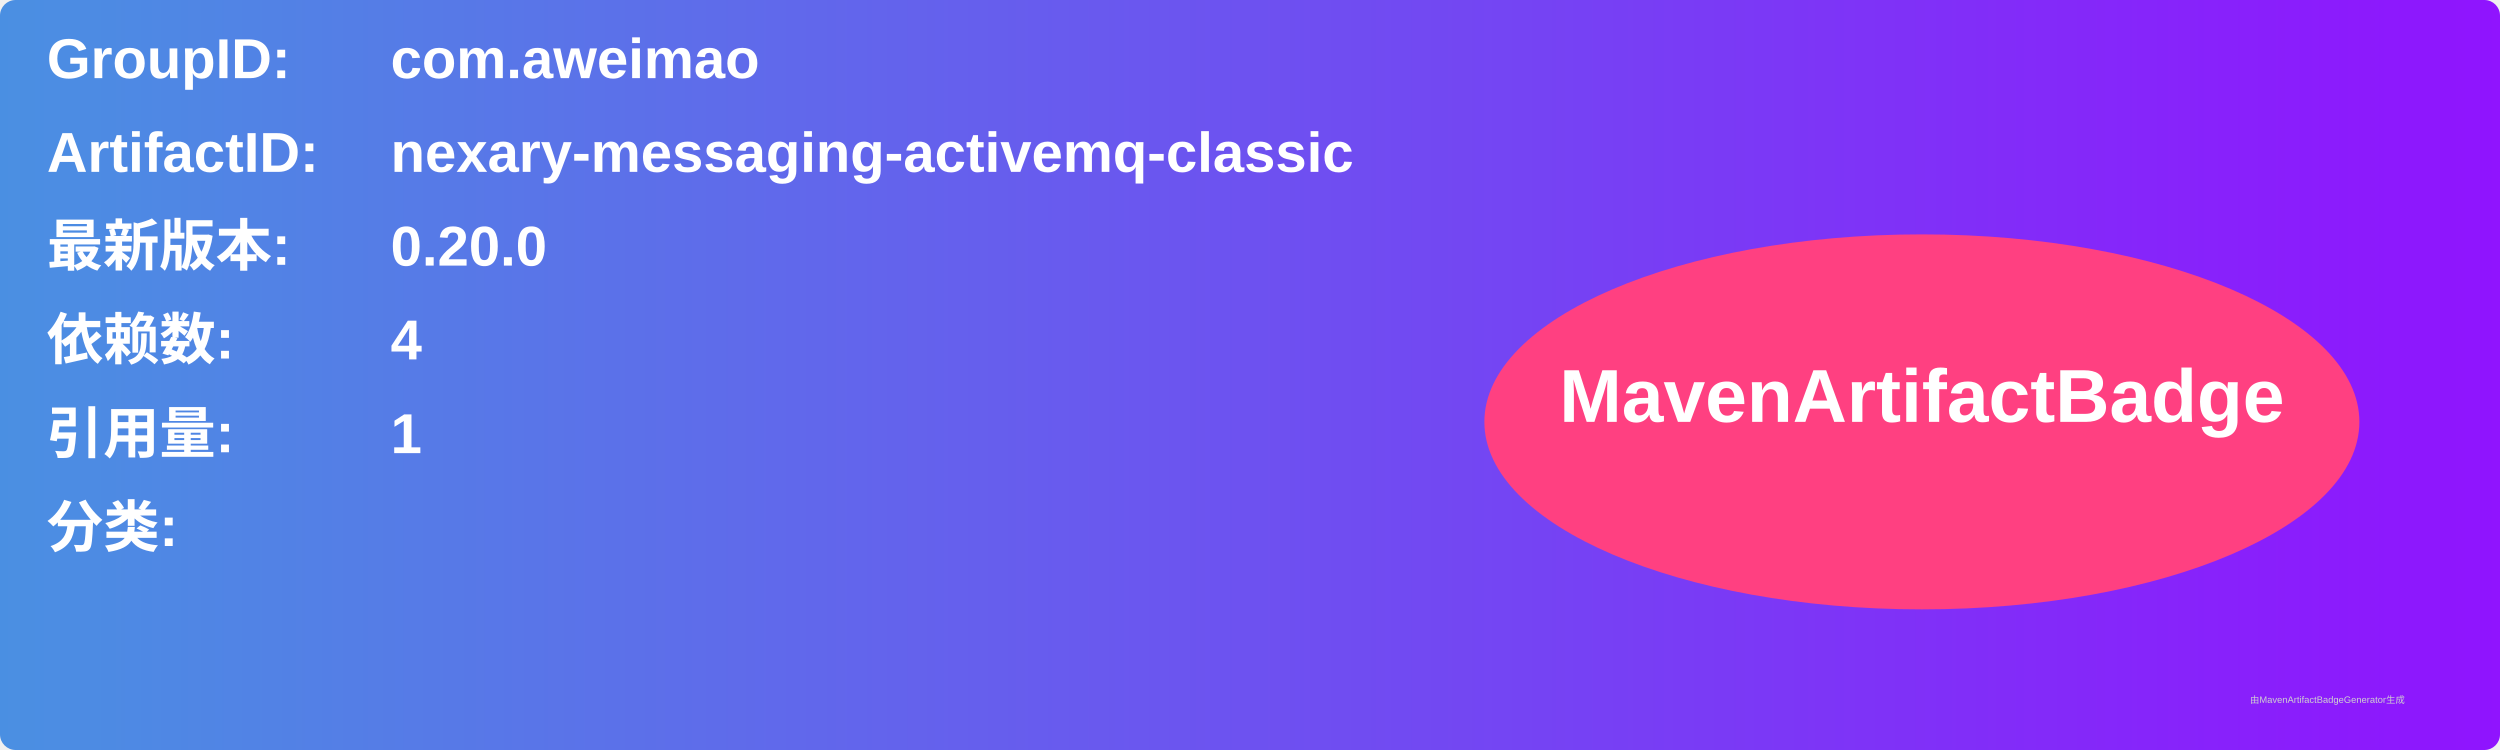
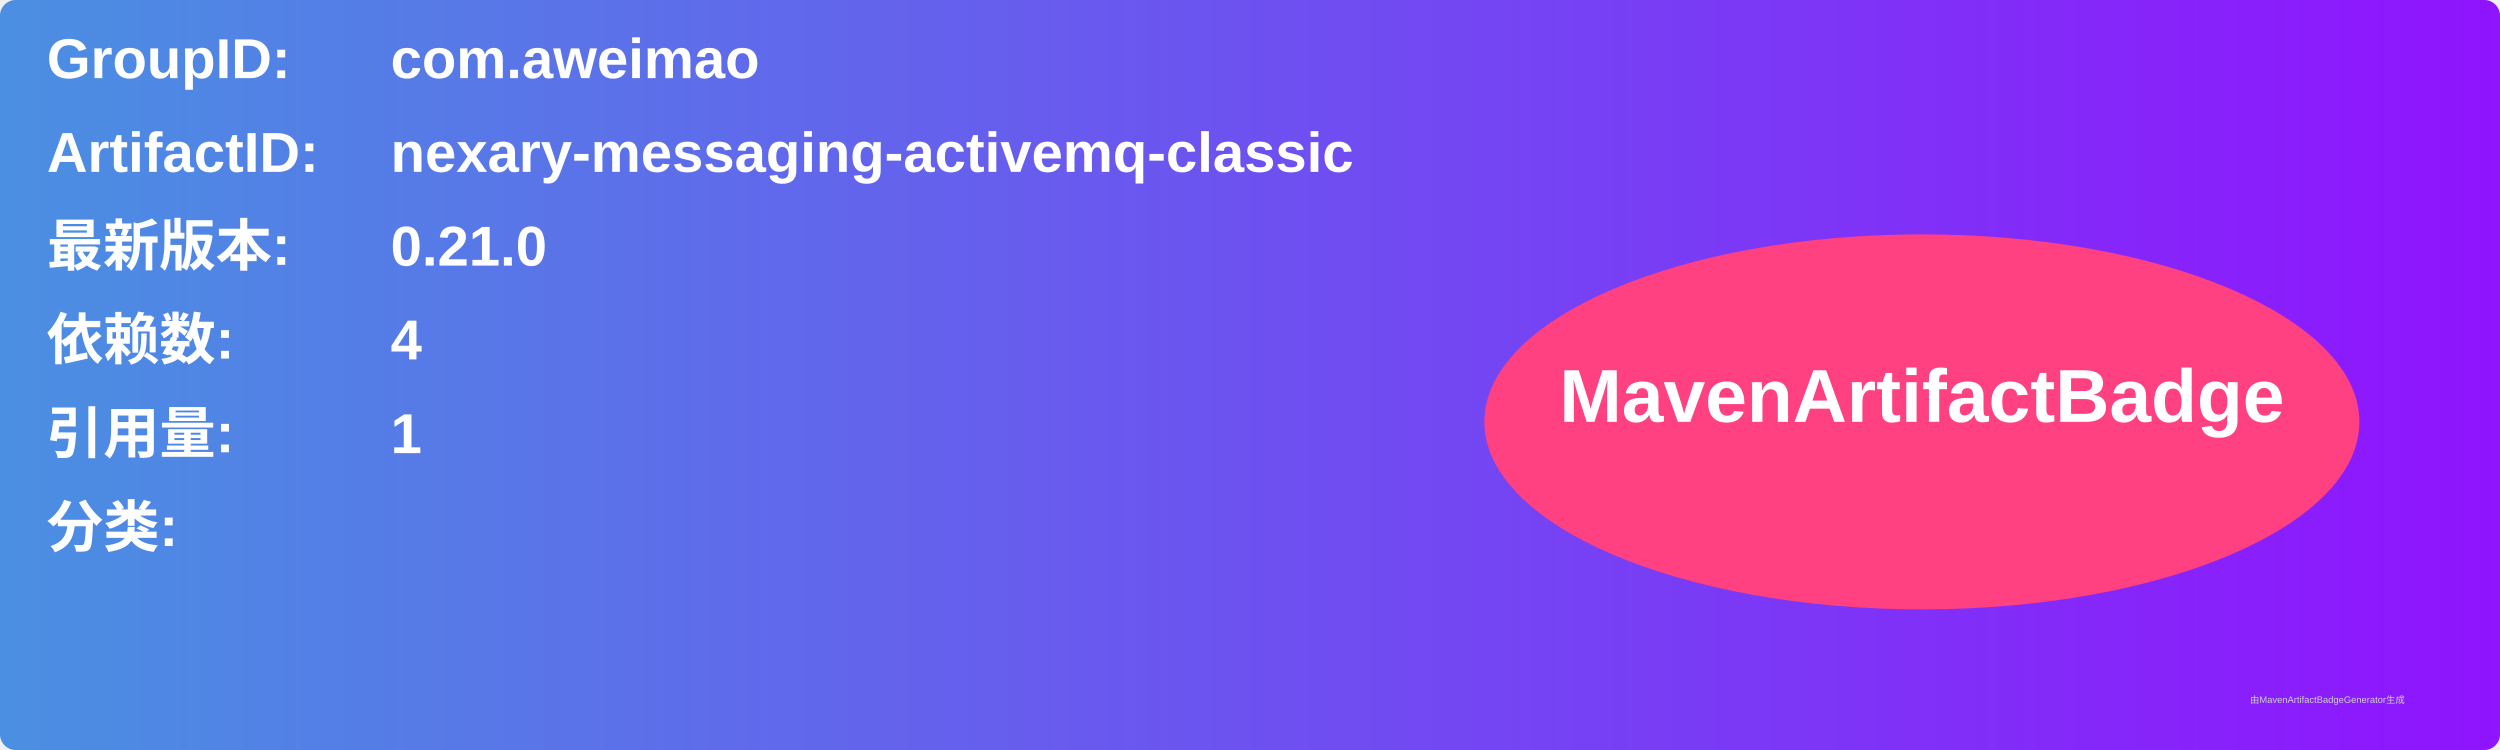
<svg xmlns="http://www.w3.org/2000/svg" width="800" height="240" viewBox="0 0 800 240">
  <linearGradient id="grad" x1="0%" y1="0%" x2="100%" y2="0%">
    <stop offset="0%" stop-color="#4a90e2" />
    <stop offset="100%" stop-color="#9013fe" />
  </linearGradient>
  <rect width="100%" height="100%" rx="5" ry="5" fill="url(#grad)" />
  <g transform="translate(15, 15)">
    <text x="0" y="10" font-family="Arial" font-size="18" fill="white" font-weight="bold" width="260">GroupID:</text>
    <text x="110" y="10" font-family="Arial" font-size="18" fill="white" font-weight="bold" width="460">com.aweimao</text>
    <text x="0" y="40" font-family="Arial" font-size="18" fill="white" font-weight="bold" width="260">ArtifactID:</text>
    <text x="110" y="40" font-family="Arial" font-size="18" fill="white" font-weight="bold" width="460">nexary-messaging-activemq-classic</text>
    <text x="0" y="70" font-family="Arial" font-size="18" fill="white" font-weight="bold">最新版本:</text>
    <text x="110" y="70" font-family="Arial" font-size="18" fill="white" font-weight="bold">
-       <tspan font-weight="bold">0.20.0</tspan>
+       <tspan font-weight="bold">0.21.0</tspan>
    </text>
    <text x="0" y="100" font-family="Arial" font-size="18" fill="white" font-weight="bold">依赖数: </text>
    <text x="110" y="100" font-family="Arial" font-size="18" fill="white">
      <tspan font-weight="bold">4</tspan>
    </text>
    <text x="0" y="130" font-family="Arial" font-size="18" fill="white" font-weight="bold">引用量: </text>
    <text x="110" y="130" font-family="Arial" font-size="18" fill="white">
      <tspan font-weight="bold">1</tspan>
    </text>
    <text x="0" y="160" font-family="Arial" font-size="18" fill="white" font-weight="bold">分类:</text>
    <text x="10" y="190" font-family="Arial" font-size="10" fill="white">
      <tspan font-weight="bold" />
    </text>
    <ellipse cx="600" cy="120" rx="140" ry="60" fill="#ff4081" />
    <text x="600" y="120" text-anchor="middle" font-family="Arial" font-size="24" fill="white" font-weight="bold">MavenArtifactBadge</text>
  </g>
  <text x="720" y="225" font-family="Arial" font-size="3" fill="#d0d0d0">由MavenArtifactBadgeGenerator生成</text>
</svg>
